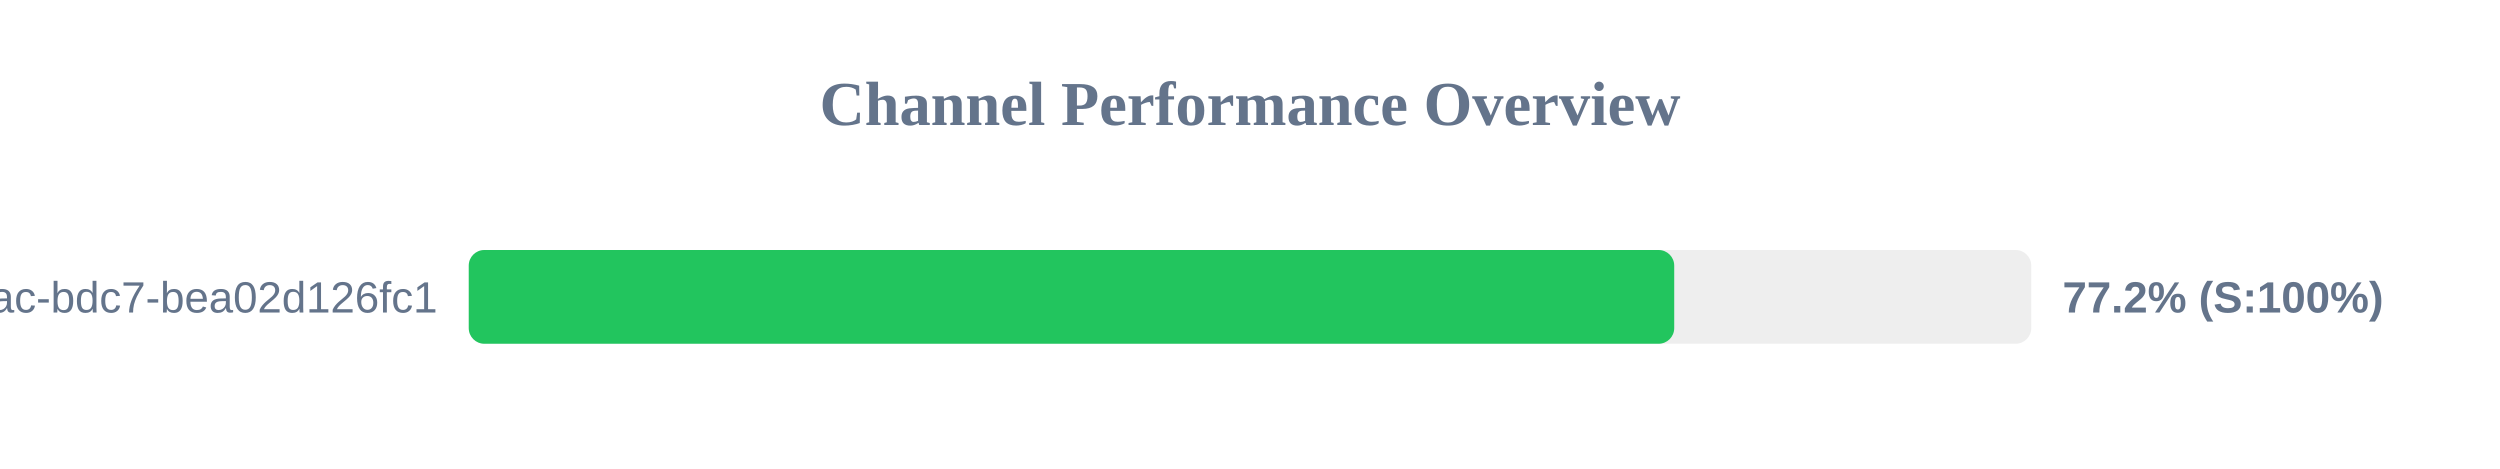
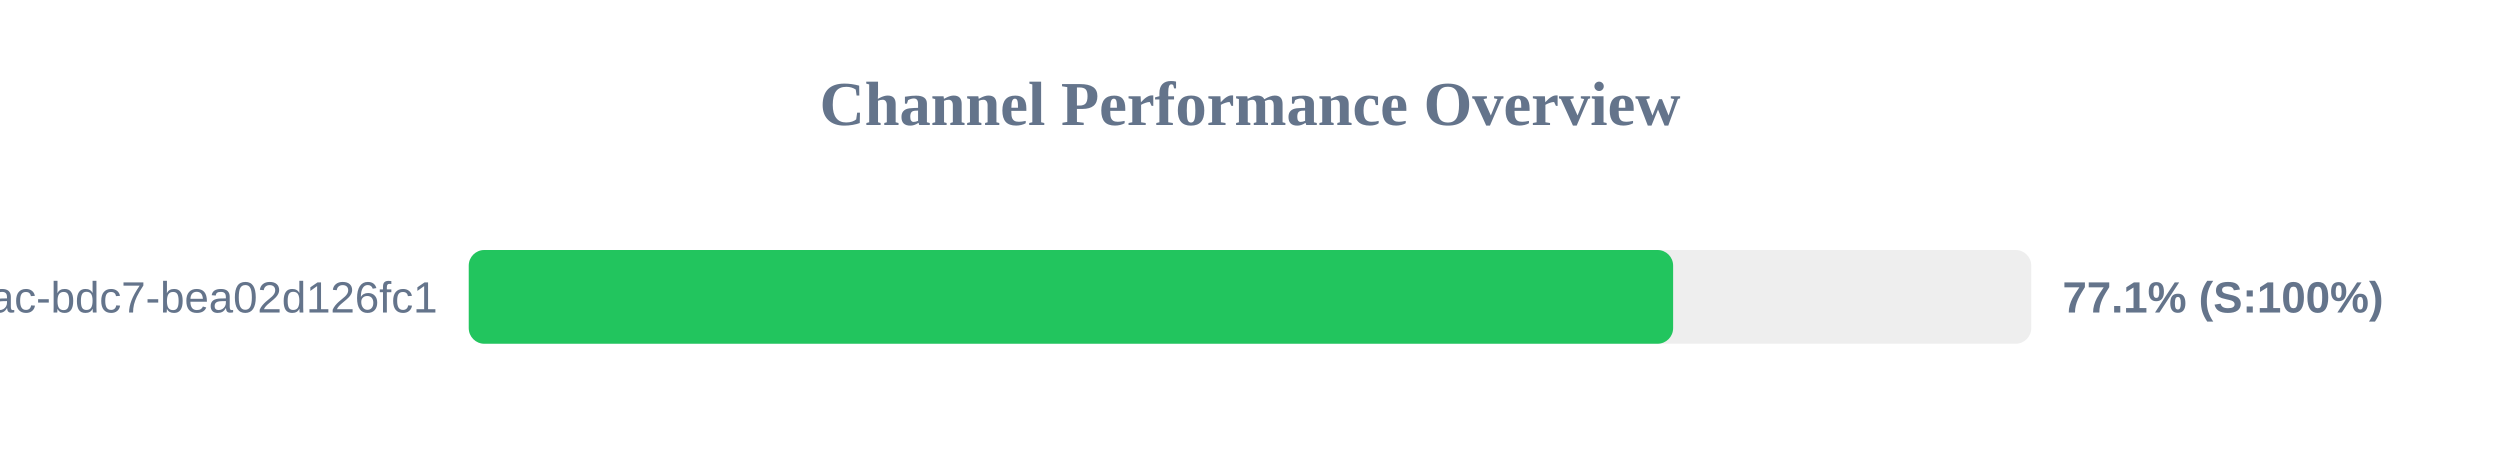
<svg xmlns="http://www.w3.org/2000/svg" width="800" height="150" version="1.1">
  <style>
        .row { font: 14px Arial; fill: #64748b; }
        .score { font: bold 14px Arial; fill: #64748b; }
    </style>
  <text x="400" y="40" text-anchor="middle" font-size="20px" font-weight="bold" fill="#64748b">Channel Performance Overview</text>
  <rect x="150" y="80" width="500" height="30" fill="#eee" rx="5" />
-   <rect x="150" y="80" width="385.75" height="30" fill="#22c55e" rx="5" />
+   <rect x="150" y="80" width="385.4" height="30" fill="#22c55e" rx="5" />
  <text x="140" y="100" text-anchor="end" class="row">?uuid=e31ad3e6-e341-42ac-bdc7-bea02d126fc1</text>
-   <text x="660" y="100" text-anchor="start" class="score">77.2% (S:100%)</text>
+   <text x="660" y="100" text-anchor="start" class="score">77.1% (S:100%)</text>
</svg>
